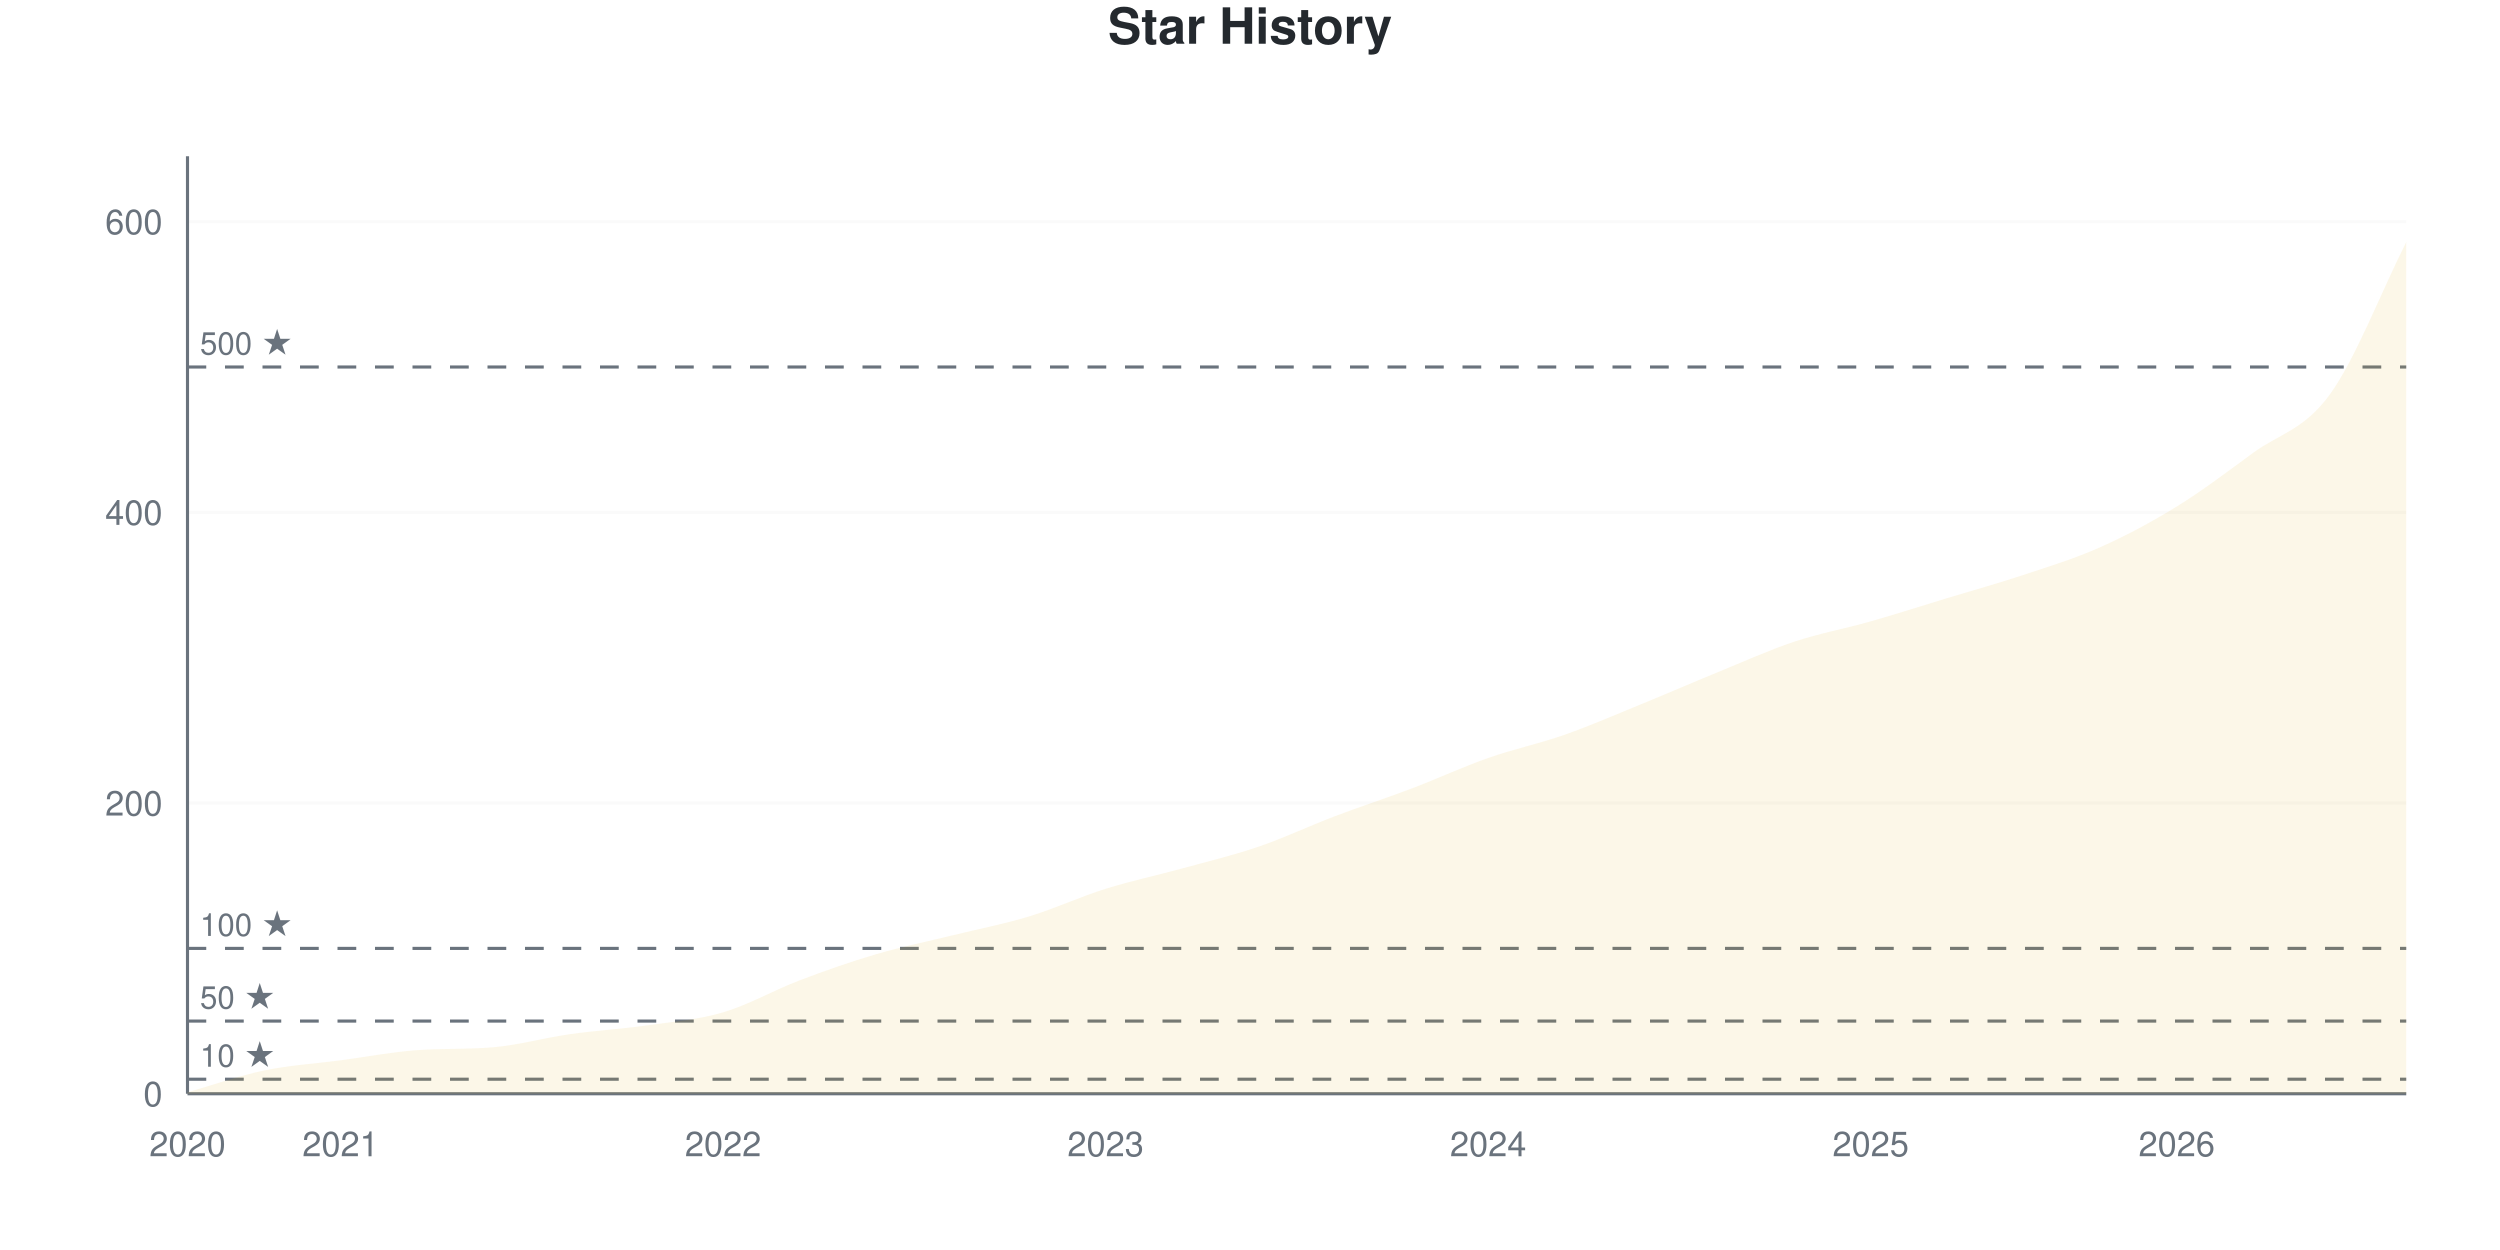
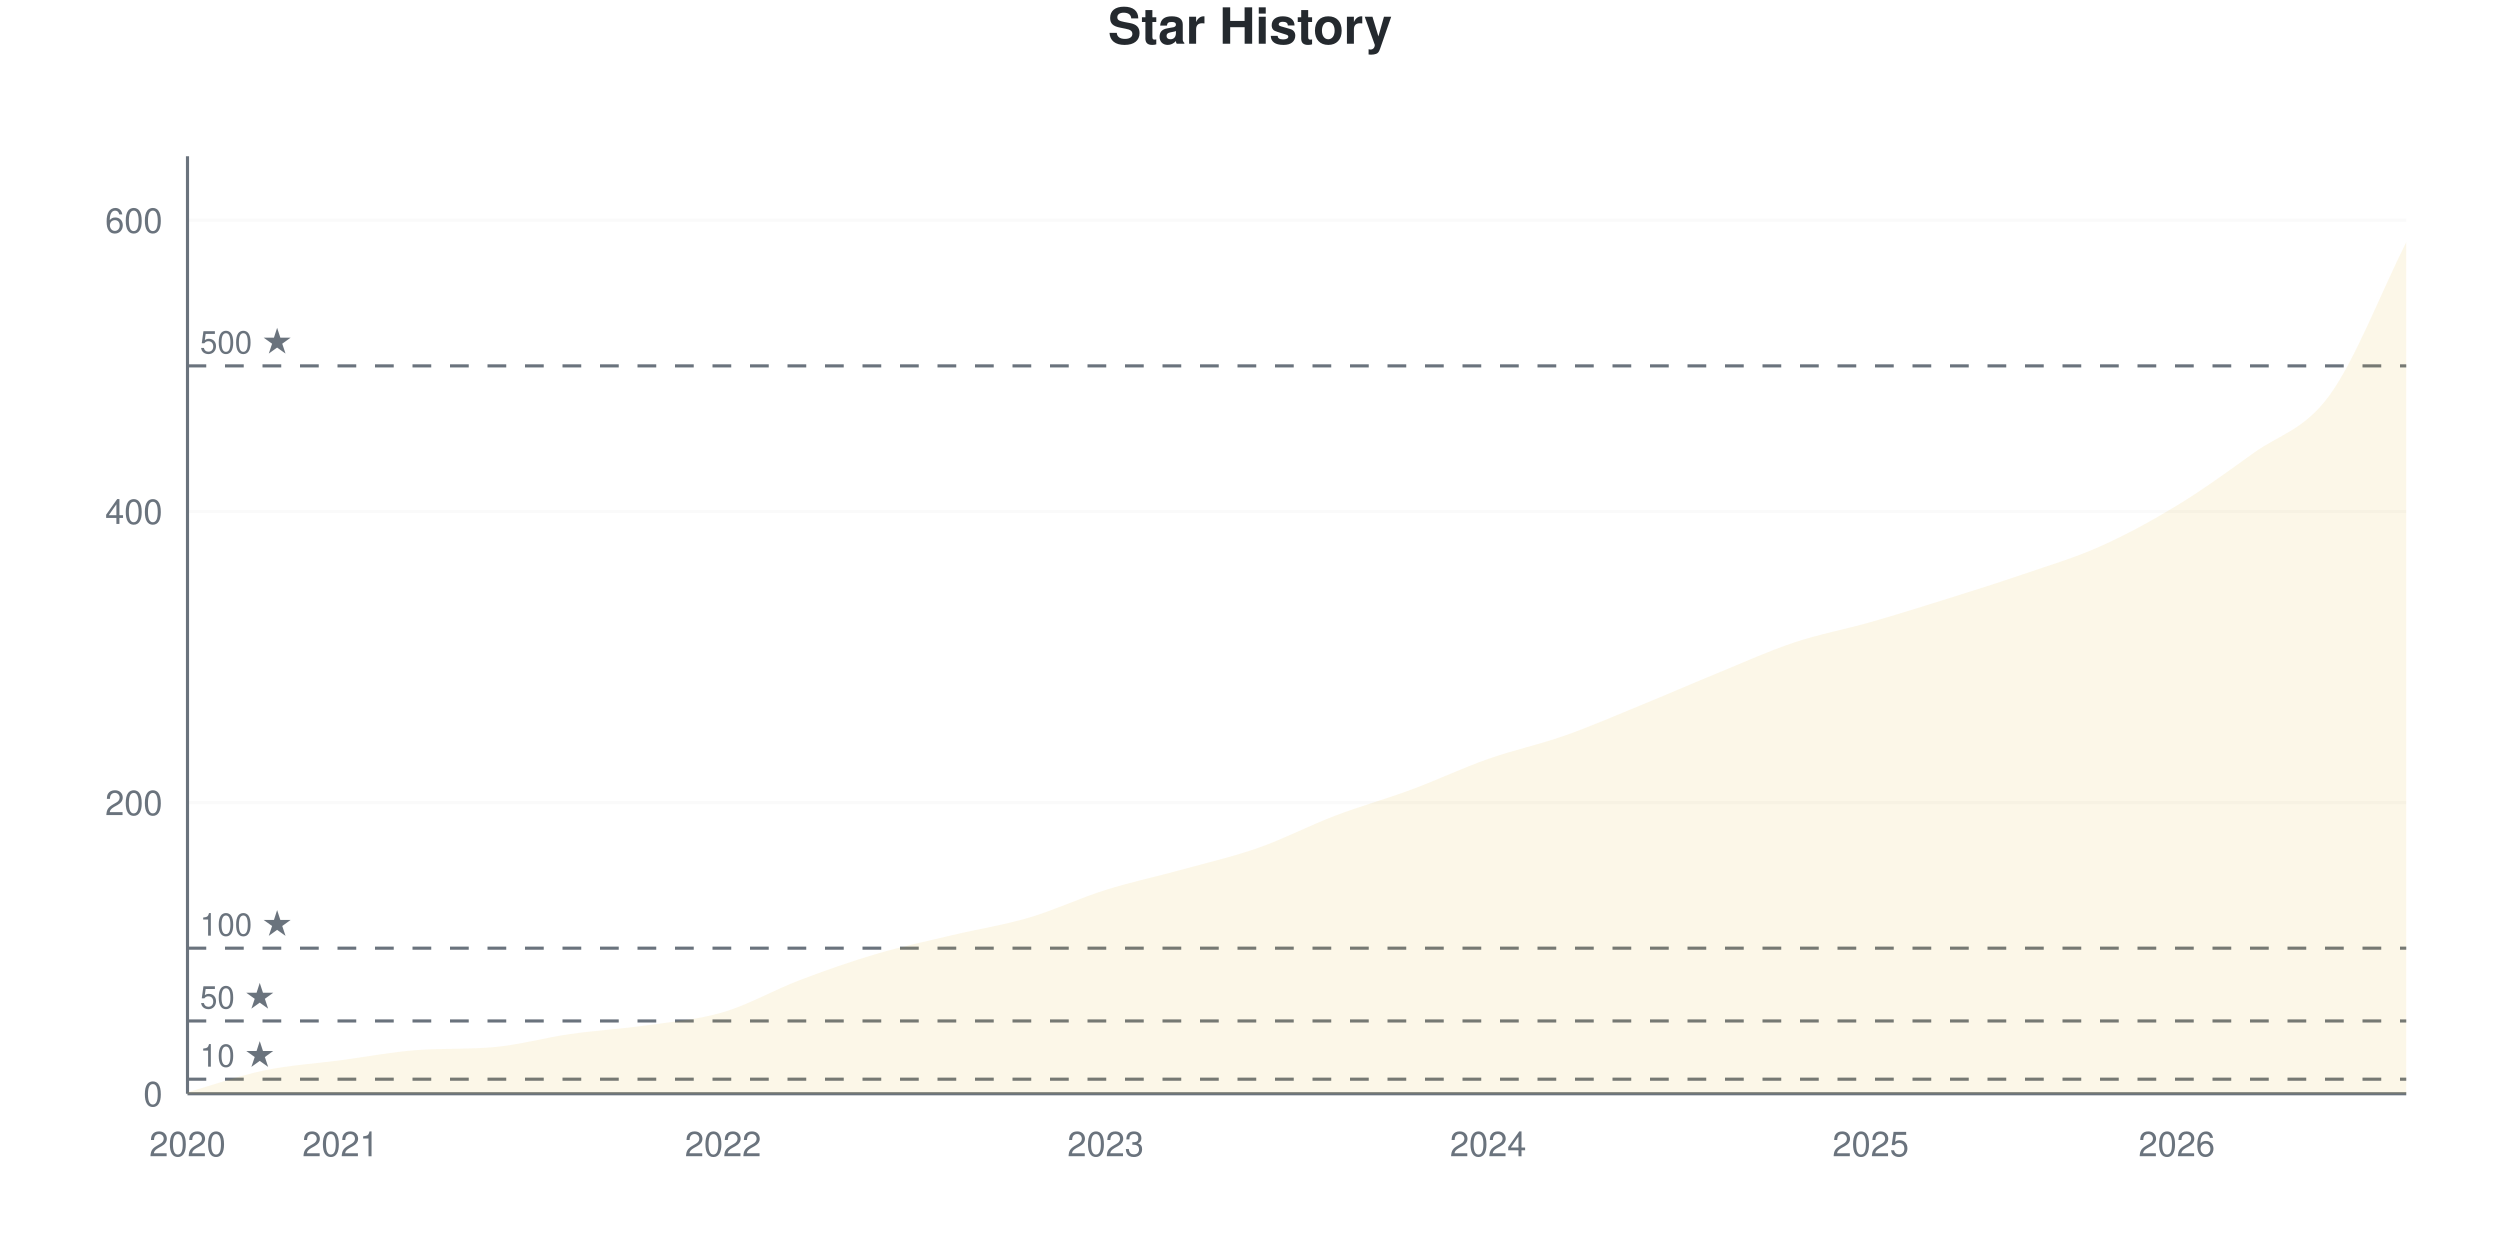
<svg xmlns="http://www.w3.org/2000/svg" viewBox="0 0 800 400" width="800" height="400">
  <style>
    @keyframes drawLine {
      to { stroke-dashoffset: 0; }
    }
    @keyframes fadeInPoint {
      from { opacity: 0; }
      to { opacity: 1; }
    }
    .data-line-0 {
      stroke-dasharray: 1175;
      stroke-dashoffset: 1175;
      animation: drawLine 2s ease-out forwards;
    }
    .data-point {
      opacity: 0;
      animation: fadeInPoint 0.5s ease-out forwards;
    }
    .chart-bg { fill: #fff; }
    .chart-text { fill: #24292e; }
    .chart-muted { fill: #6a737d; }
    .chart-grid { stroke: #eee; }
    .chart-axis { stroke: #6a737d; }
    @media (prefers-color-scheme: dark) {
      .chart-bg { fill: #0d1117; }
      .chart-text { fill: #e6edf3; }
      .chart-muted { fill: #8b949e; }
      .chart-grid { stroke: #21262d; }
      .chart-axis { stroke: #8b949e; }
    }
  </style>
  <rect width="800" height="400" class="chart-bg" />
  <text x="400" y="14" text-anchor="middle" class="chart-text" font-size="16" font-weight="bold" font-family="-apple-system, BlinkMacSystemFont, 'Segoe UI', Helvetica, Arial, sans-serif">Star History</text>
  <g class="grid">
    <line x1="60" y1="350" x2="770" y2="350" class="chart-grid" stroke-opacity="0.3" />
    <text x="52" y="354" text-anchor="end" class="chart-muted" font-size="11" font-family="-apple-system, BlinkMacSystemFont, 'Segoe UI', Helvetica, Arial, sans-serif">0</text>
-     <line x1="60" y1="256.977" x2="770" y2="256.977" class="chart-grid" stroke-opacity="0.3" />
-     <text x="52" y="260.977" text-anchor="end" class="chart-muted" font-size="11" font-family="-apple-system, BlinkMacSystemFont, 'Segoe UI', Helvetica, Arial, sans-serif">200</text>
-     <line x1="60" y1="163.953" x2="770" y2="163.953" class="chart-grid" stroke-opacity="0.3" />
-     <text x="52" y="167.953" text-anchor="end" class="chart-muted" font-size="11" font-family="-apple-system, BlinkMacSystemFont, 'Segoe UI', Helvetica, Arial, sans-serif">400</text>
-     <line x1="60" y1="70.93" x2="770" y2="70.93" class="chart-grid" stroke-opacity="0.3" />
-     <text x="52" y="74.93" text-anchor="end" class="chart-muted" font-size="11" font-family="-apple-system, BlinkMacSystemFont, 'Segoe UI', Helvetica, Arial, sans-serif">600</text>
+     <line x1="60" y1="256.832" x2="770" y2="256.832" class="chart-grid" stroke-opacity="0.3" />
+     <text x="52" y="260.832" text-anchor="end" class="chart-muted" font-size="11" font-family="-apple-system, BlinkMacSystemFont, 'Segoe UI', Helvetica, Arial, sans-serif">200</text>
+     <line x1="60" y1="163.665" x2="770" y2="163.665" class="chart-grid" stroke-opacity="0.3" />
+     <text x="52" y="167.665" text-anchor="end" class="chart-muted" font-size="11" font-family="-apple-system, BlinkMacSystemFont, 'Segoe UI', Helvetica, Arial, sans-serif">400</text>
+     <line x1="60" y1="70.497" x2="770" y2="70.497" class="chart-grid" stroke-opacity="0.3" />
+     <text x="52" y="74.497" text-anchor="end" class="chart-muted" font-size="11" font-family="-apple-system, BlinkMacSystemFont, 'Segoe UI', Helvetica, Arial, sans-serif">600</text>
  </g>
  <g class="milestones">
-     <line x1="60" y1="345.349" x2="770" y2="345.349" class="chart-axis" stroke-width="1" stroke-dasharray="6,6" />
-     <text x="64" y="341.349" class="chart-muted" font-size="10" font-family="-apple-system, BlinkMacSystemFont, 'Segoe UI', Helvetica, Arial, sans-serif">10 ★</text>
-     <line x1="60" y1="326.744" x2="770" y2="326.744" class="chart-axis" stroke-width="1" stroke-dasharray="6,6" />
-     <text x="64" y="322.744" class="chart-muted" font-size="10" font-family="-apple-system, BlinkMacSystemFont, 'Segoe UI', Helvetica, Arial, sans-serif">50 ★</text>
-     <line x1="60" y1="303.488" x2="770" y2="303.488" class="chart-axis" stroke-width="1" stroke-dasharray="6,6" />
-     <text x="64" y="299.488" class="chart-muted" font-size="10" font-family="-apple-system, BlinkMacSystemFont, 'Segoe UI', Helvetica, Arial, sans-serif">100 ★</text>
-     <line x1="60" y1="117.442" x2="770" y2="117.442" class="chart-axis" stroke-width="1" stroke-dasharray="6,6" />
-     <text x="64" y="113.442" class="chart-muted" font-size="10" font-family="-apple-system, BlinkMacSystemFont, 'Segoe UI', Helvetica, Arial, sans-serif">500 ★</text>
+     <line x1="60" y1="345.342" x2="770" y2="345.342" class="chart-axis" stroke-width="1" stroke-dasharray="6,6" />
+     <text x="64" y="341.342" class="chart-muted" font-size="10" font-family="-apple-system, BlinkMacSystemFont, 'Segoe UI', Helvetica, Arial, sans-serif">10 ★</text>
+     <line x1="60" y1="326.708" x2="770" y2="326.708" class="chart-axis" stroke-width="1" stroke-dasharray="6,6" />
+     <text x="64" y="322.708" class="chart-muted" font-size="10" font-family="-apple-system, BlinkMacSystemFont, 'Segoe UI', Helvetica, Arial, sans-serif">50 ★</text>
+     <line x1="60" y1="303.416" x2="770" y2="303.416" class="chart-axis" stroke-width="1" stroke-dasharray="6,6" />
+     <text x="64" y="299.416" class="chart-muted" font-size="10" font-family="-apple-system, BlinkMacSystemFont, 'Segoe UI', Helvetica, Arial, sans-serif">100 ★</text>
+     <line x1="60" y1="117.081" x2="770" y2="117.081" class="chart-axis" stroke-width="1" stroke-dasharray="6,6" />
+     <text x="64" y="113.081" class="chart-muted" font-size="10" font-family="-apple-system, BlinkMacSystemFont, 'Segoe UI', Helvetica, Arial, sans-serif">500 ★</text>
  </g>
  <g class="x-axis">
    <text x="60" y="370" text-anchor="middle" class="chart-muted" font-size="11" font-family="-apple-system, BlinkMacSystemFont, 'Segoe UI', Helvetica, Arial, sans-serif">2020</text>
    <text x="108.966" y="370" text-anchor="middle" class="chart-muted" font-size="11" font-family="-apple-system, BlinkMacSystemFont, 'Segoe UI', Helvetica, Arial, sans-serif">2021</text>
    <text x="231.379" y="370" text-anchor="middle" class="chart-muted" font-size="11" font-family="-apple-system, BlinkMacSystemFont, 'Segoe UI', Helvetica, Arial, sans-serif">2022</text>
    <text x="353.793" y="370" text-anchor="middle" class="chart-muted" font-size="11" font-family="-apple-system, BlinkMacSystemFont, 'Segoe UI', Helvetica, Arial, sans-serif">2023</text>
    <text x="476.207" y="370" text-anchor="middle" class="chart-muted" font-size="11" font-family="-apple-system, BlinkMacSystemFont, 'Segoe UI', Helvetica, Arial, sans-serif">2024</text>
    <text x="598.621" y="370" text-anchor="middle" class="chart-muted" font-size="11" font-family="-apple-system, BlinkMacSystemFont, 'Segoe UI', Helvetica, Arial, sans-serif">2025</text>
    <text x="696.552" y="370" text-anchor="middle" class="chart-muted" font-size="11" font-family="-apple-system, BlinkMacSystemFont, 'Segoe UI', Helvetica, Arial, sans-serif">2026</text>
  </g>
  <line x1="60" y1="50" x2="60" y2="350" class="chart-axis" stroke-width="1" />
  <line x1="60" y1="350" x2="770" y2="350" class="chart-axis" stroke-width="1" />
-   <path d="M60,350 L60,349.535 C68.161,347.209 76.322,344.264 84.483,342.558 C92.644,340.853 100.805,340.388 108.966,339.302 C117.126,338.217 125.287,336.636 133.448,336.047 C141.609,335.457 149.77,335.836 157.931,335.116 C166.092,334.396 174.253,332.093 182.414,330.93 C190.575,329.767 198.736,329.302 206.897,328.14 C215.057,326.977 223.218,326.357 231.379,323.953 C239.54,321.55 247.701,316.822 255.862,313.721 C264.023,310.62 272.184,307.752 280.345,305.349 C288.506,302.946 296.667,301.318 304.828,299.302 C312.989,297.287 321.149,295.736 329.31,293.256 C337.471,290.775 345.632,286.977 353.793,284.419 C361.954,281.86 370.115,280.155 378.276,277.907 C386.437,275.659 394.598,273.721 402.759,270.93 C410.92,268.14 419.08,264.264 427.241,261.163 C435.402,258.062 443.563,255.426 451.724,252.326 C459.885,249.225 468.046,245.426 476.207,242.558 C484.368,239.69 492.529,237.984 500.69,235.116 C508.851,232.248 517.011,228.682 525.172,225.349 C533.333,222.016 541.494,218.45 549.655,215.116 C557.816,211.783 565.977,208.062 574.138,205.349 C582.299,202.636 590.46,201.163 598.621,198.837 C606.782,196.512 614.943,193.876 623.103,191.395 C631.264,188.915 639.425,186.667 647.586,183.953 C655.747,181.24 663.908,178.76 672.069,175.116 C680.23,171.473 688.391,167.132 696.552,162.093 C704.713,157.054 712.874,150.853 721.034,144.884 C729.195,138.915 737.356,137.519 745.517,126.279 C753.678,115.039 761.839,93.721 770,77.442 L770,350 L60,350 Z" fill="#dfb317" fill-opacity="0.1" />
-   <path d="M60,350 L60,349.535 C68.161,347.209 76.322,344.264 84.483,342.558 C92.644,340.853 100.805,340.388 108.966,339.302 C117.126,338.217 125.287,336.636 133.448,336.047 C141.609,335.457 149.77,335.836 157.931,335.116 C166.092,334.396 174.253,332.093 182.414,330.93 C190.575,329.767 198.736,329.302 206.897,328.14 C215.057,326.977 223.218,326.357 231.379,323.953 C239.54,321.55 247.701,316.822 255.862,313.721 C264.023,310.62 272.184,307.752 280.345,305.349 C288.506,302.946 296.667,301.318 304.828,299.302 C312.989,297.287 321.149,295.736 329.31,293.256 C337.471,290.775 345.632,286.977 353.793,284.419 C361.954,281.86 370.115,280.155 378.276,277.907 C386.437,275.659 394.598,273.721 402.759,270.93 C410.92,268.14 419.08,264.264 427.241,261.163 C435.402,258.062 443.563,255.426 451.724,252.326 C459.885,249.225 468.046,245.426 476.207,242.558 C484.368,239.69 492.529,237.984 500.69,235.116 C508.851,232.248 517.011,228.682 525.172,225.349 C533.333,222.016 541.494,218.45 549.655,215.116 C557.816,211.783 565.977,208.062 574.138,205.349 C582.299,202.636 590.46,201.163 598.621,198.837 C606.782,196.512 614.943,193.876 623.103,191.395 C631.264,188.915 639.425,186.667 647.586,183.953 C655.747,181.24 663.908,178.76 672.069,175.116 C680.23,171.473 688.391,167.132 696.552,162.093 C704.713,157.054 712.874,150.853 721.034,144.884 C729.195,138.915 737.356,137.519 745.517,126.279 C753.678,115.039 761.839,93.721 770,77.442" fill="none" stroke="#dfb317" stroke-width="2.5" class="data-line-0" />
+   <path d="M60,350 L60,349.534 C68.161,347.205 76.322,344.255 84.483,342.547 C92.644,340.839 100.805,340.373 108.966,339.286 C117.126,338.199 125.287,336.615 133.448,336.025 C141.609,335.435 149.77,335.814 157.931,335.093 C166.092,334.372 174.253,332.065 182.414,330.901 C190.575,329.736 198.736,329.27 206.897,328.106 C215.057,326.941 223.218,326.32 231.379,323.913 C239.54,321.506 247.701,316.77 255.862,313.665 C264.023,310.559 272.184,307.686 280.345,305.28 C288.506,302.873 296.667,301.165 304.828,299.224 C312.989,297.283 321.149,296.04 329.31,293.634 C337.471,291.227 345.632,287.345 353.793,284.783 C361.954,282.22 370.115,280.512 378.276,278.261 C386.437,276.009 394.598,274.146 402.759,271.273 C410.92,268.401 419.08,264.13 427.241,261.025 C435.402,257.919 443.563,255.668 451.724,252.64 C459.885,249.612 468.046,245.73 476.207,242.857 C484.368,239.984 492.529,238.276 500.69,235.404 C508.851,232.531 517.011,228.96 525.172,225.621 C533.333,222.283 541.494,218.711 549.655,215.373 C557.816,212.034 565.977,208.307 574.138,205.59 C582.299,202.873 590.46,201.398 598.621,199.068 C606.782,196.739 614.943,194.177 623.103,191.615 C631.264,189.053 639.425,186.491 647.586,183.696 C655.747,180.901 663.908,178.494 672.069,174.845 C680.23,171.196 688.391,166.77 696.552,161.801 C704.713,156.832 712.874,150.932 721.034,145.031 C729.195,139.13 737.356,137.655 745.517,126.398 C753.678,115.14 761.839,93.789 770,77.484 L770,350 L60,350 Z" fill="#dfb317" fill-opacity="0.1" />
+   <path d="M60,350 L60,349.534 C68.161,347.205 76.322,344.255 84.483,342.547 C92.644,340.839 100.805,340.373 108.966,339.286 C117.126,338.199 125.287,336.615 133.448,336.025 C141.609,335.435 149.77,335.814 157.931,335.093 C166.092,334.372 174.253,332.065 182.414,330.901 C190.575,329.736 198.736,329.27 206.897,328.106 C215.057,326.941 223.218,326.32 231.379,323.913 C239.54,321.506 247.701,316.77 255.862,313.665 C264.023,310.559 272.184,307.686 280.345,305.28 C288.506,302.873 296.667,301.165 304.828,299.224 C312.989,297.283 321.149,296.04 329.31,293.634 C337.471,291.227 345.632,287.345 353.793,284.783 C361.954,282.22 370.115,280.512 378.276,278.261 C386.437,276.009 394.598,274.146 402.759,271.273 C410.92,268.401 419.08,264.13 427.241,261.025 C435.402,257.919 443.563,255.668 451.724,252.64 C459.885,249.612 468.046,245.73 476.207,242.857 C484.368,239.984 492.529,238.276 500.69,235.404 C508.851,232.531 517.011,228.96 525.172,225.621 C533.333,222.283 541.494,218.711 549.655,215.373 C557.816,212.034 565.977,208.307 574.138,205.59 C582.299,202.873 590.46,201.398 598.621,199.068 C606.782,196.739 614.943,194.177 623.103,191.615 C631.264,189.053 639.425,186.491 647.586,183.696 C655.747,180.901 663.908,178.494 672.069,174.845 C680.23,171.196 688.391,166.77 696.552,161.801 C704.713,156.832 712.874,150.932 721.034,145.031 C729.195,139.13 737.356,137.655 745.517,126.398 C753.678,115.14 761.839,93.789 770,77.484" fill="none" stroke="#dfb317" stroke-width="2.5" class="data-line-0" />
  <g class="points">
-     <circle cx="60" cy="349.535" r="4" fill="#dfb317" class="data-point" style="animation-delay: 1.50s" />
-     <circle cx="84.483" cy="342.558" r="4" fill="#dfb317" class="data-point" style="animation-delay: 1.55s" />
-     <circle cx="108.966" cy="339.302" r="4" fill="#dfb317" class="data-point" style="animation-delay: 1.60s" />
-     <circle cx="133.448" cy="336.047" r="4" fill="#dfb317" class="data-point" style="animation-delay: 1.65s" />
-     <circle cx="157.931" cy="335.116" r="4" fill="#dfb317" class="data-point" style="animation-delay: 1.70s" />
-     <circle cx="182.414" cy="330.93" r="4" fill="#dfb317" class="data-point" style="animation-delay: 1.75s" />
-     <circle cx="206.897" cy="328.14" r="4" fill="#dfb317" class="data-point" style="animation-delay: 1.80s" />
-     <circle cx="231.379" cy="323.953" r="4" fill="#dfb317" class="data-point" style="animation-delay: 1.85s" />
-     <circle cx="255.862" cy="313.721" r="4" fill="#dfb317" class="data-point" style="animation-delay: 1.90s" />
-     <circle cx="280.345" cy="305.349" r="4" fill="#dfb317" class="data-point" style="animation-delay: 1.95s" />
-     <circle cx="304.828" cy="299.302" r="4" fill="#dfb317" class="data-point" style="animation-delay: 2.00s" />
-     <circle cx="329.31" cy="293.256" r="4" fill="#dfb317" class="data-point" style="animation-delay: 2.05s" />
-     <circle cx="353.793" cy="284.419" r="4" fill="#dfb317" class="data-point" style="animation-delay: 2.10s" />
-     <circle cx="378.276" cy="277.907" r="4" fill="#dfb317" class="data-point" style="animation-delay: 2.15s" />
-     <circle cx="402.759" cy="270.93" r="4" fill="#dfb317" class="data-point" style="animation-delay: 2.20s" />
-     <circle cx="427.241" cy="261.163" r="4" fill="#dfb317" class="data-point" style="animation-delay: 2.25s" />
-     <circle cx="451.724" cy="252.326" r="4" fill="#dfb317" class="data-point" style="animation-delay: 2.30s" />
-     <circle cx="476.207" cy="242.558" r="4" fill="#dfb317" class="data-point" style="animation-delay: 2.35s" />
-     <circle cx="500.69" cy="235.116" r="4" fill="#dfb317" class="data-point" style="animation-delay: 2.40s" />
-     <circle cx="525.172" cy="225.349" r="4" fill="#dfb317" class="data-point" style="animation-delay: 2.45s" />
-     <circle cx="549.655" cy="215.116" r="4" fill="#dfb317" class="data-point" style="animation-delay: 2.50s" />
-     <circle cx="574.138" cy="205.349" r="4" fill="#dfb317" class="data-point" style="animation-delay: 2.55s" />
-     <circle cx="598.621" cy="198.837" r="4" fill="#dfb317" class="data-point" style="animation-delay: 2.60s" />
-     <circle cx="623.103" cy="191.395" r="4" fill="#dfb317" class="data-point" style="animation-delay: 2.65s" />
-     <circle cx="647.586" cy="183.953" r="4" fill="#dfb317" class="data-point" style="animation-delay: 2.70s" />
-     <circle cx="672.069" cy="175.116" r="4" fill="#dfb317" class="data-point" style="animation-delay: 2.75s" />
-     <circle cx="696.552" cy="162.093" r="4" fill="#dfb317" class="data-point" style="animation-delay: 2.80s" />
-     <circle cx="721.034" cy="144.884" r="4" fill="#dfb317" class="data-point" style="animation-delay: 2.85s" />
-     <circle cx="745.517" cy="126.279" r="4" fill="#dfb317" class="data-point" style="animation-delay: 2.90s" />
-     <circle cx="770" cy="77.442" r="4" fill="#dfb317" class="data-point" style="animation-delay: 2.95s" />
+     <circle cx="60" cy="349.534" r="4" fill="#dfb317" class="data-point" style="animation-delay: 1.50s" />
+     <circle cx="84.483" cy="342.547" r="4" fill="#dfb317" class="data-point" style="animation-delay: 1.55s" />
+     <circle cx="108.966" cy="339.286" r="4" fill="#dfb317" class="data-point" style="animation-delay: 1.60s" />
+     <circle cx="133.448" cy="336.025" r="4" fill="#dfb317" class="data-point" style="animation-delay: 1.65s" />
+     <circle cx="157.931" cy="335.093" r="4" fill="#dfb317" class="data-point" style="animation-delay: 1.70s" />
+     <circle cx="182.414" cy="330.901" r="4" fill="#dfb317" class="data-point" style="animation-delay: 1.75s" />
+     <circle cx="206.897" cy="328.106" r="4" fill="#dfb317" class="data-point" style="animation-delay: 1.80s" />
+     <circle cx="231.379" cy="323.913" r="4" fill="#dfb317" class="data-point" style="animation-delay: 1.85s" />
+     <circle cx="255.862" cy="313.665" r="4" fill="#dfb317" class="data-point" style="animation-delay: 1.90s" />
+     <circle cx="280.345" cy="305.28" r="4" fill="#dfb317" class="data-point" style="animation-delay: 1.95s" />
+     <circle cx="304.828" cy="299.224" r="4" fill="#dfb317" class="data-point" style="animation-delay: 2.00s" />
+     <circle cx="329.31" cy="293.634" r="4" fill="#dfb317" class="data-point" style="animation-delay: 2.05s" />
+     <circle cx="353.793" cy="284.783" r="4" fill="#dfb317" class="data-point" style="animation-delay: 2.10s" />
+     <circle cx="378.276" cy="278.261" r="4" fill="#dfb317" class="data-point" style="animation-delay: 2.15s" />
+     <circle cx="402.759" cy="271.273" r="4" fill="#dfb317" class="data-point" style="animation-delay: 2.20s" />
+     <circle cx="427.241" cy="261.025" r="4" fill="#dfb317" class="data-point" style="animation-delay: 2.25s" />
+     <circle cx="451.724" cy="252.64" r="4" fill="#dfb317" class="data-point" style="animation-delay: 2.30s" />
+     <circle cx="476.207" cy="242.857" r="4" fill="#dfb317" class="data-point" style="animation-delay: 2.35s" />
+     <circle cx="500.69" cy="235.404" r="4" fill="#dfb317" class="data-point" style="animation-delay: 2.40s" />
+     <circle cx="525.172" cy="225.621" r="4" fill="#dfb317" class="data-point" style="animation-delay: 2.45s" />
+     <circle cx="549.655" cy="215.373" r="4" fill="#dfb317" class="data-point" style="animation-delay: 2.50s" />
+     <circle cx="574.138" cy="205.59" r="4" fill="#dfb317" class="data-point" style="animation-delay: 2.55s" />
+     <circle cx="598.621" cy="199.068" r="4" fill="#dfb317" class="data-point" style="animation-delay: 2.60s" />
+     <circle cx="623.103" cy="191.615" r="4" fill="#dfb317" class="data-point" style="animation-delay: 2.65s" />
+     <circle cx="647.586" cy="183.696" r="4" fill="#dfb317" class="data-point" style="animation-delay: 2.70s" />
+     <circle cx="672.069" cy="174.845" r="4" fill="#dfb317" class="data-point" style="animation-delay: 2.75s" />
+     <circle cx="696.552" cy="161.801" r="4" fill="#dfb317" class="data-point" style="animation-delay: 2.80s" />
+     <circle cx="721.034" cy="145.031" r="4" fill="#dfb317" class="data-point" style="animation-delay: 2.85s" />
+     <circle cx="745.517" cy="126.398" r="4" fill="#dfb317" class="data-point" style="animation-delay: 2.90s" />
+     <circle cx="770" cy="77.484" r="4" fill="#dfb317" class="data-point" style="animation-delay: 2.95s" />
  </g>
</svg>
